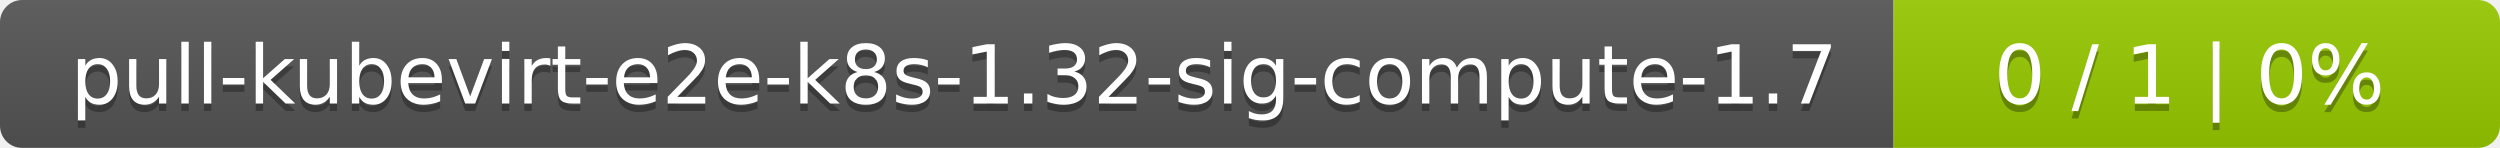
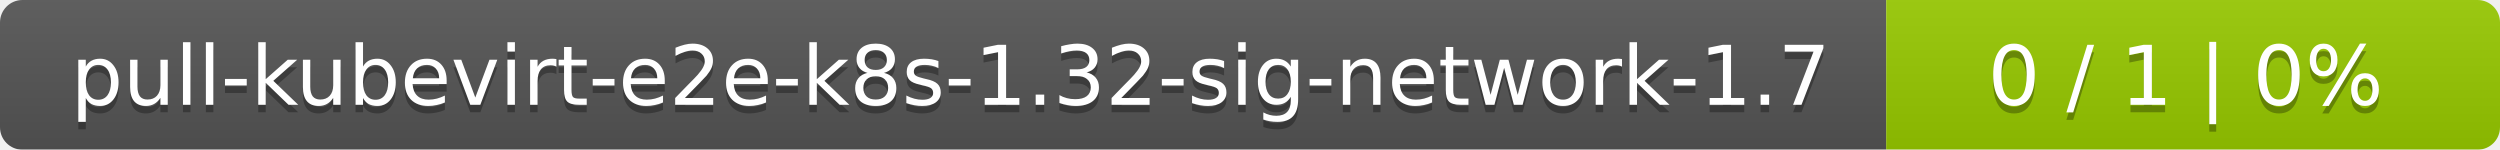
- <svg xmlns="http://www.w3.org/2000/svg" width="338" height="20">
+ <svg xmlns="http://www.w3.org/2000/svg" width="334" height="20">
  <linearGradient id="smooth" x2="0" y2="100%">
    <stop offset="0" stop-color="#bbb" stop-opacity=".1" />
    <stop offset="1" stop-opacity=".1" />
  </linearGradient>
  <mask id="round">
-     <rect width="338" height="20" rx="3" fill="#fff" />
+     <rect width="334" height="20" rx="3" fill="#fff" />
  </mask>
  <g mask="url(#round)">
-     <rect width="256" height="20" fill="#555" />
-     <rect x="256" width="82" height="20" fill="#97ca00" />
-     <rect width="338" height="20" fill="url(#smooth)" />
+     <rect width="252" height="20" fill="#555" />
+     <rect x="252" width="82" height="20" fill="#97ca00" />
+     <rect width="334" height="20" fill="url(#smooth)" />
  </g>
  <g fill="#fff" text-anchor="middle" font-family="DejaVu Sans,Verdana,Geneva,sans-serif" font-size="11">
-     <text x="129" y="15" fill="#010101" fill-opacity=".3">pull-kubevirt-e2e-k8s-1.32-sig-compute-1.7</text>
-     <text x="129" y="14">pull-kubevirt-e2e-k8s-1.32-sig-compute-1.7</text>
-     <text x="296" y="15" fill="#010101" fill-opacity=".3">0 / 1    |    0%</text>
-     <text x="296" y="14">0 / 1    |    0%</text>
+     <text x="127" y="15" fill="#010101" fill-opacity=".3">pull-kubevirt-e2e-k8s-1.32-sig-network-1.7</text>
+     <text x="127" y="14">pull-kubevirt-e2e-k8s-1.32-sig-network-1.7</text>
+     <text x="292" y="15" fill="#010101" fill-opacity=".3">0 / 1    |    0%</text>
+     <text x="292" y="14">0 / 1    |    0%</text>
  </g>
</svg>
